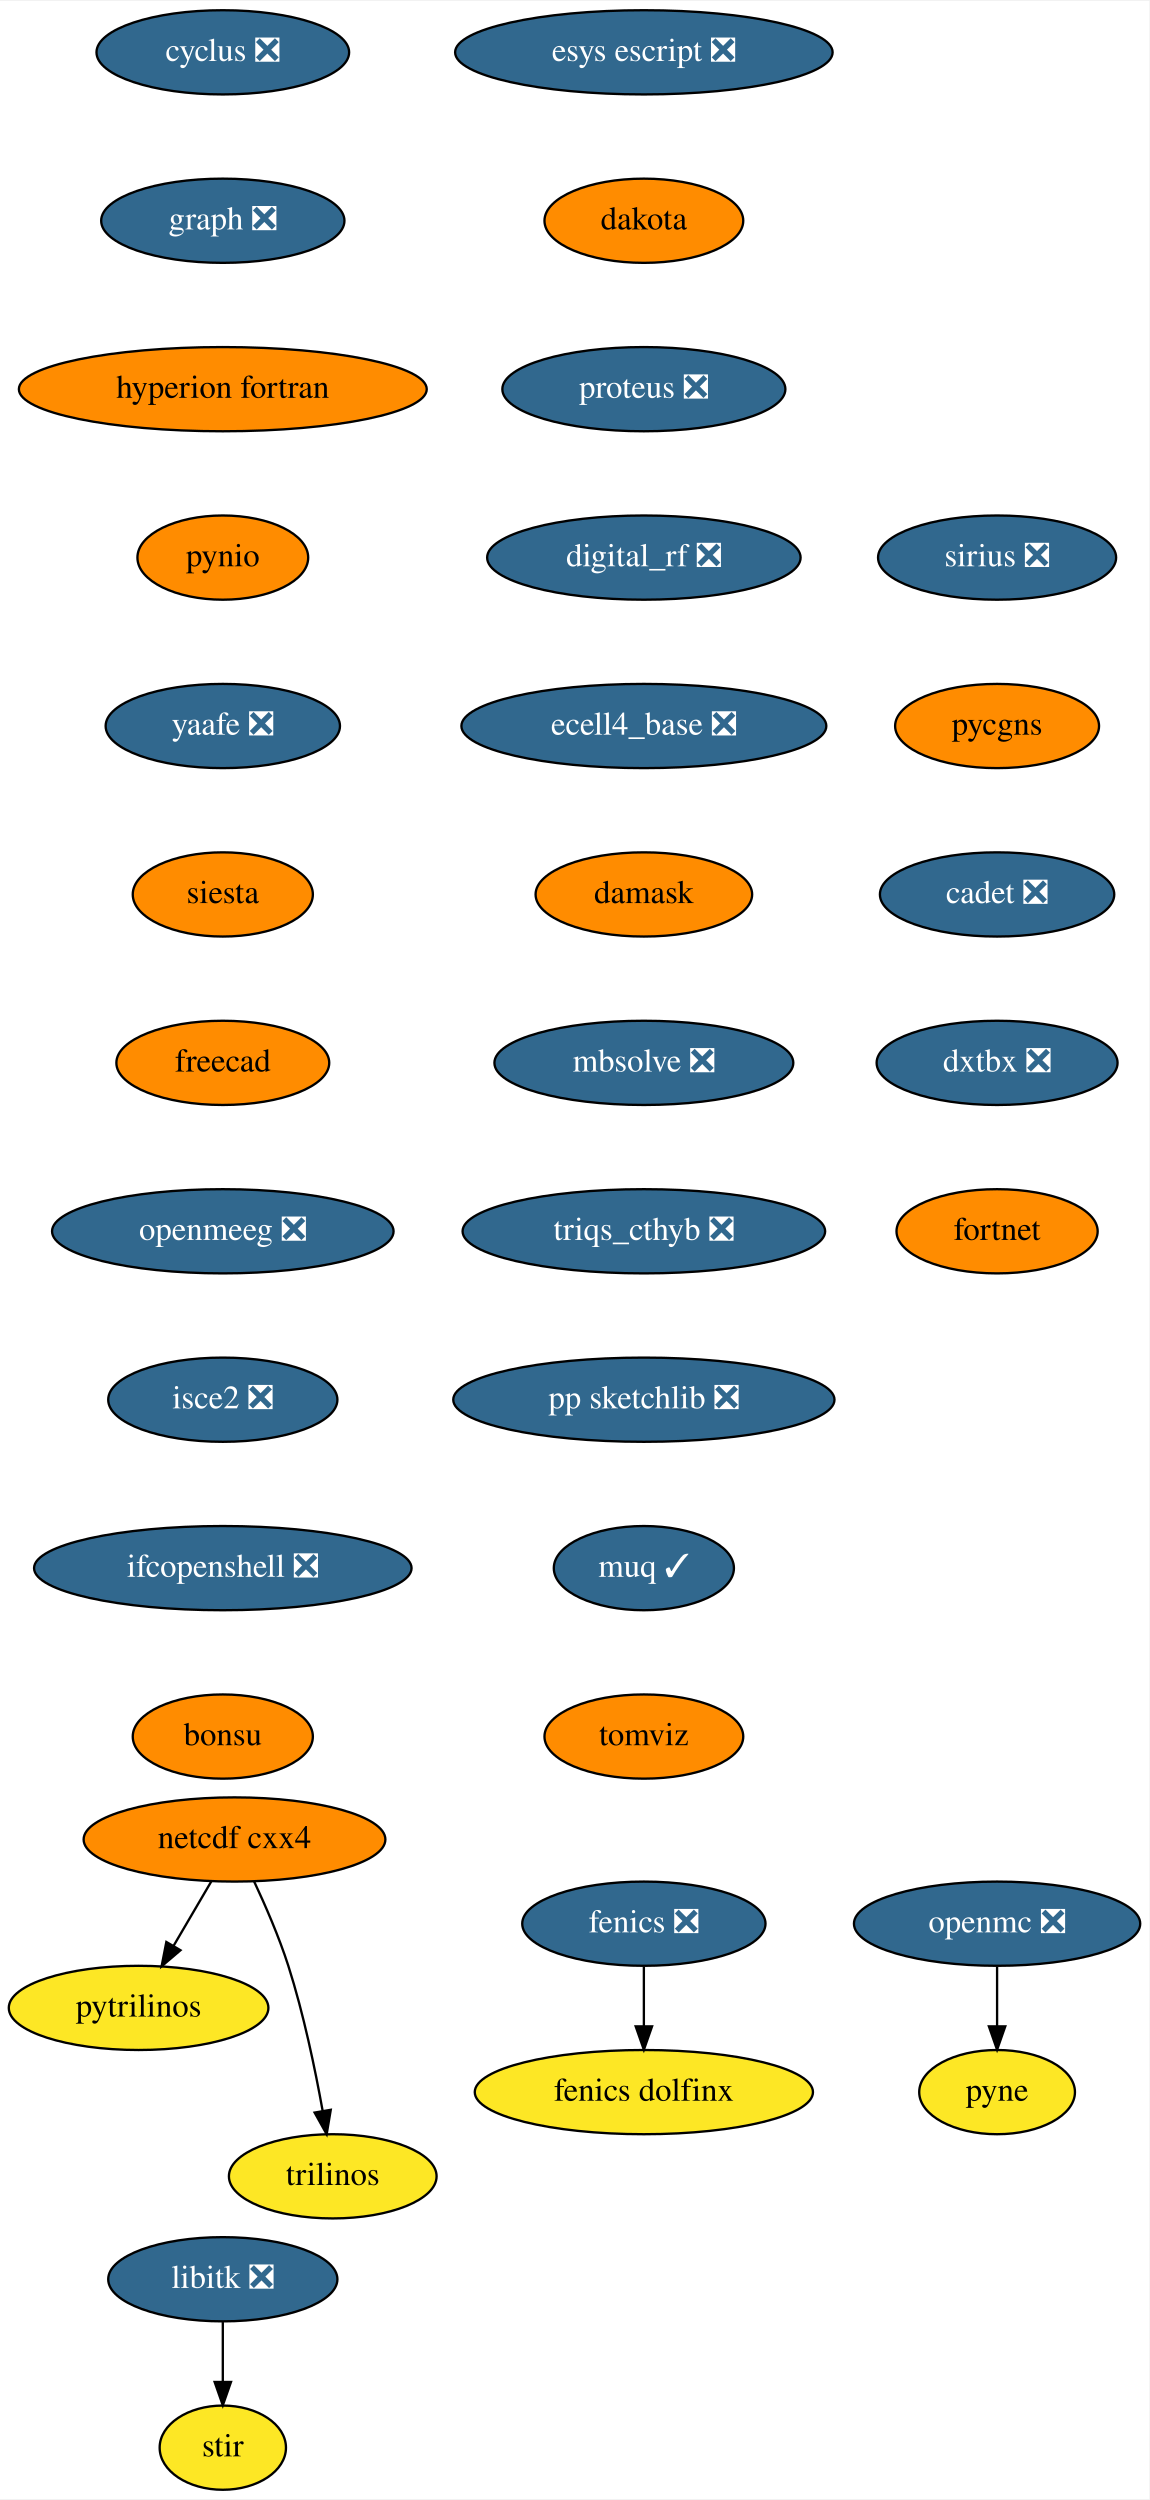
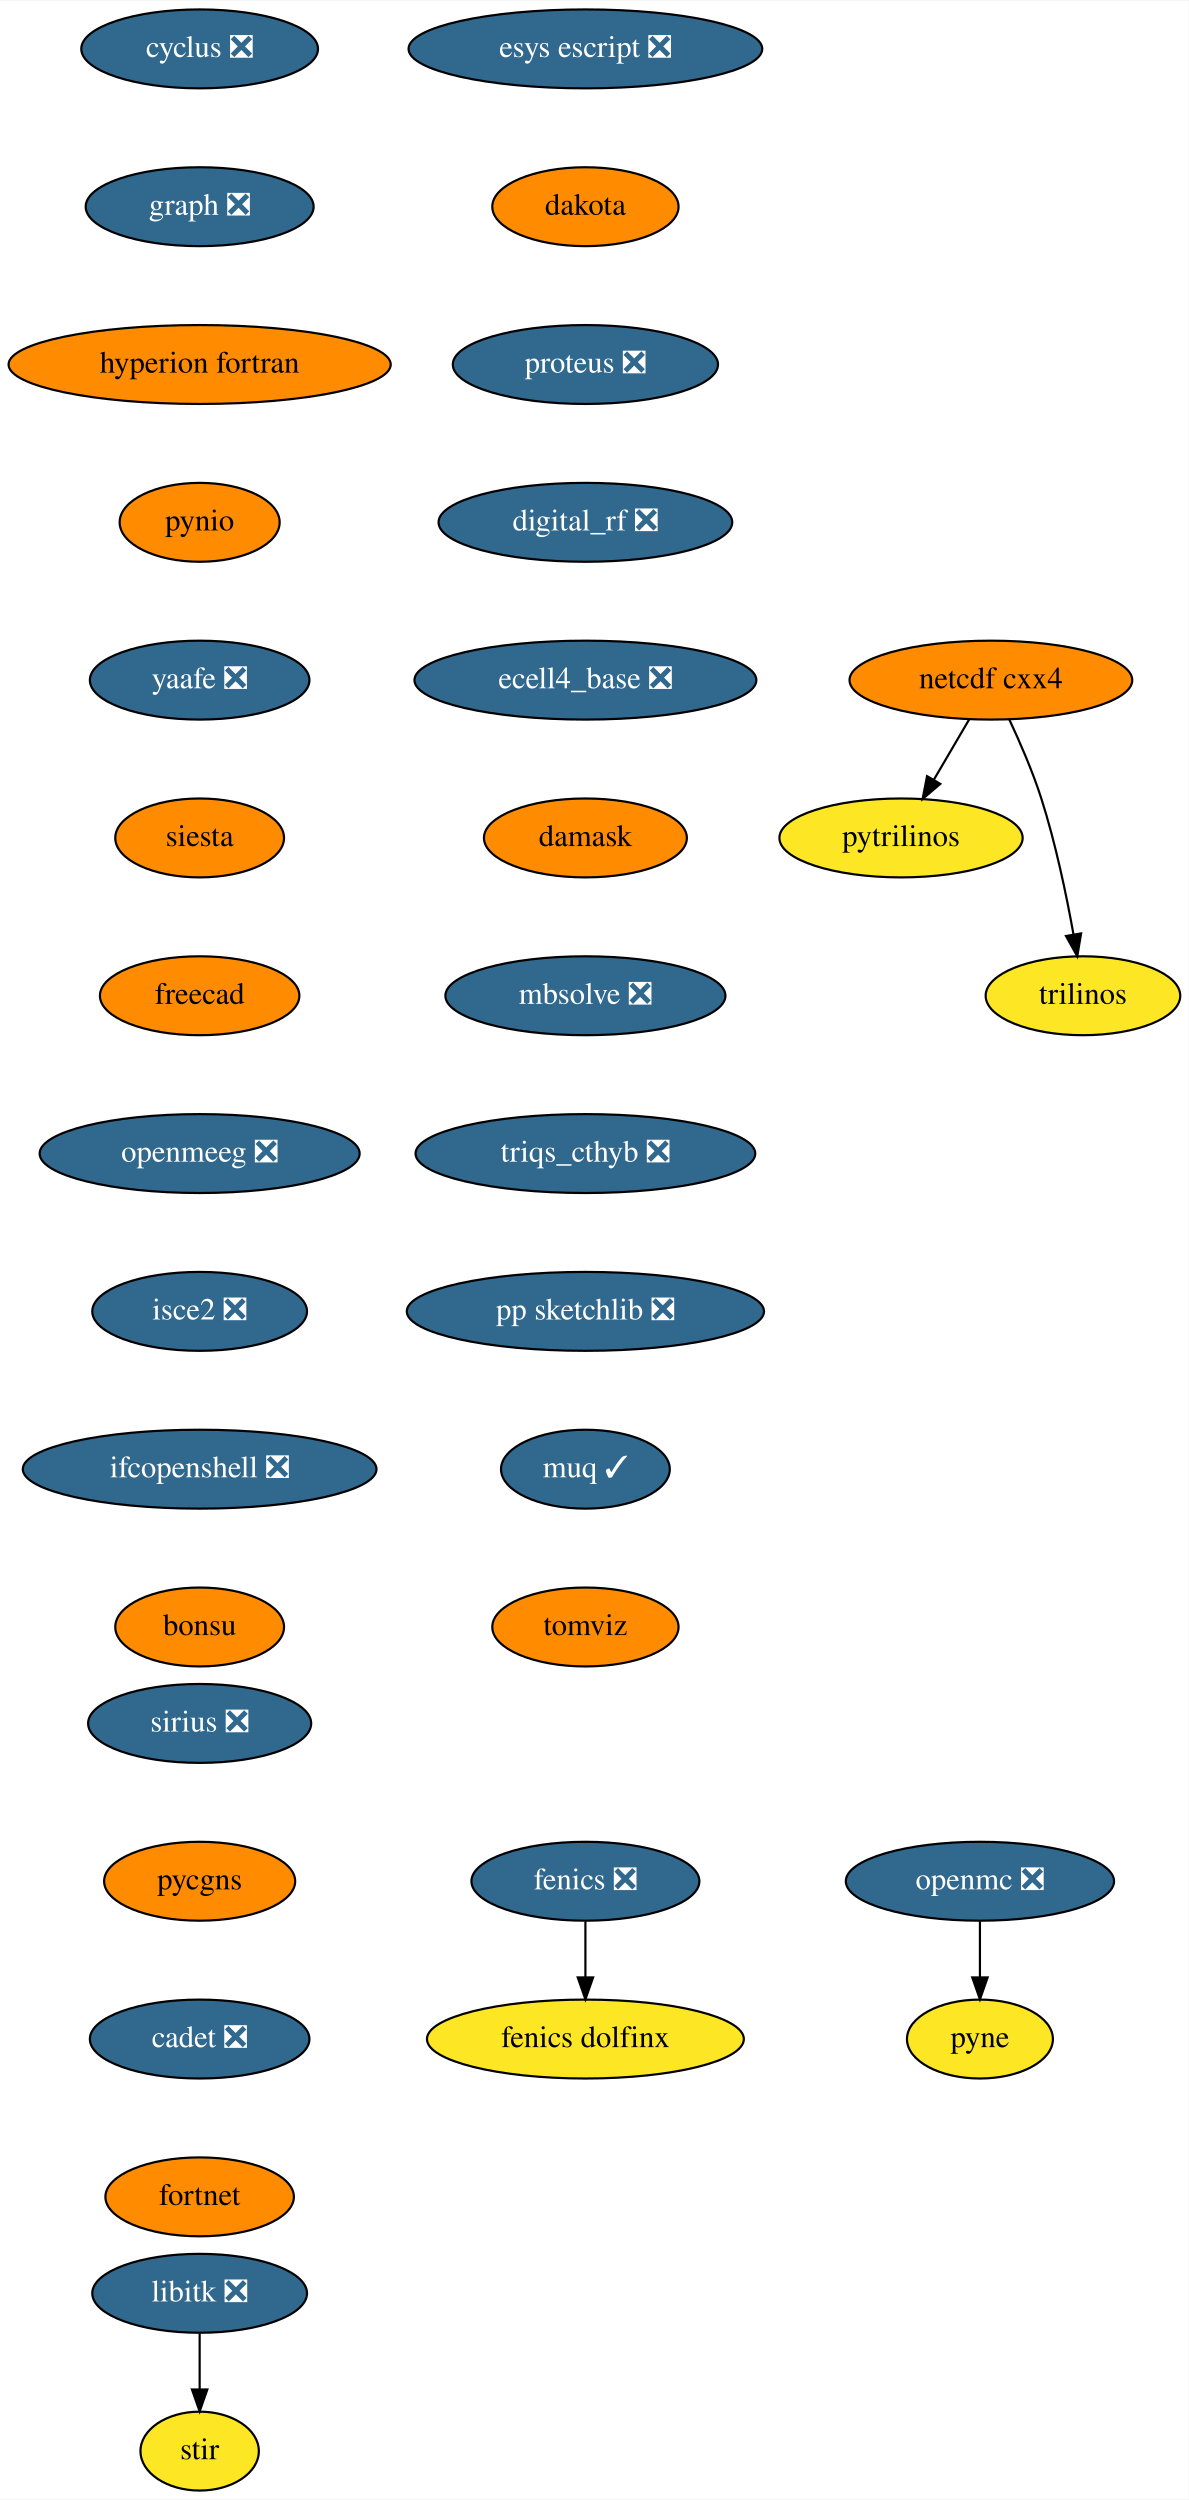
- <svg xmlns="http://www.w3.org/2000/svg" xmlns:xlink="http://www.w3.org/1999/xlink" width="491pt" height="1068pt" viewBox="0.00 0.00 491.34 1068.00">
-   <g id="graph0" class="graph" transform="scale(1 1) rotate(0) translate(4 1064)">
-     <polygon fill="white" stroke="transparent" points="-4,4 -4,-1064 487.34,-1064 487.34,4 -4,4" />
+ <svg xmlns="http://www.w3.org/2000/svg" xmlns:xlink="http://www.w3.org/1999/xlink" width="542pt" height="1140pt" viewBox="0.00 0.00 542.29 1140.00">
+   <g id="graph0" class="graph" transform="scale(1 1) rotate(0) translate(4 1136)">
+     <polygon fill="white" stroke="transparent" points="-4,4 -4,-1136 538.29,-1136 538.29,4 -4,4" />
    <g id="node1" class="node">
      <g id="a_node1">
        <a xlink:href="https://github.com/conda-forge/cyclus-feedstock/pull/67" xlink:title="cyclus ❎">
-           <ellipse fill="#31688e" stroke="black" cx="91.25" cy="-1042" rx="54" ry="18" />
-           <text text-anchor="middle" x="91.25" y="-1038.3" font-family="Times,serif" font-size="14.00" fill="white">cyclus ❎</text>
+           <ellipse fill="#31688e" stroke="black" cx="87.09" cy="-1114" rx="54" ry="18" />
+           <text text-anchor="middle" x="87.09" y="-1110.3" font-family="Times,serif" font-size="14.00" fill="white">cyclus ❎</text>
        </a>
      </g>
    </g>
    <g id="node2" class="node">
      <g id="a_node2">
        <a xlink:href="https://github.com/conda-forge/graph-feedstock/pull/8" xlink:title="graph ❎">
-           <ellipse fill="#31688e" stroke="black" cx="91.25" cy="-970" rx="52" ry="18" />
-           <text text-anchor="middle" x="91.25" y="-966.3" font-family="Times,serif" font-size="14.00" fill="white">graph ❎</text>
+           <ellipse fill="#31688e" stroke="black" cx="87.09" cy="-1042" rx="52" ry="18" />
+           <text text-anchor="middle" x="87.09" y="-1038.3" font-family="Times,serif" font-size="14.00" fill="white">graph ❎</text>
        </a>
      </g>
    </g>
    <g id="node5" class="node">
      <g id="a_node5">
        <a xlink:href="https://github.com/conda-forge/hyperion-fortran-feedstock" xlink:title="hyperion fortran">
-           <ellipse fill="#ff8c00" stroke="black" cx="91.25" cy="-898" rx="87.18" ry="18" />
-           <text text-anchor="middle" x="91.25" y="-894.3" font-family="Times,serif" font-size="14.00">hyperion fortran</text>
+           <ellipse fill="#ff8c00" stroke="black" cx="87.09" cy="-970" rx="87.18" ry="18" />
+           <text text-anchor="middle" x="87.09" y="-966.3" font-family="Times,serif" font-size="14.00">hyperion fortran</text>
        </a>
      </g>
    </g>
    <g id="node3" class="node">
      <g id="a_node3">
        <a xlink:href="https://github.com/conda-forge/fenics-feedstock/pull/174" xlink:title="fenics ❎">
-           <ellipse fill="#31688e" stroke="black" cx="271.25" cy="-242" rx="52" ry="18" />
-           <text text-anchor="middle" x="271.25" y="-238.3" font-family="Times,serif" font-size="14.00" fill="white">fenics ❎</text>
+           <ellipse fill="#31688e" stroke="black" cx="263.09" cy="-278" rx="52" ry="18" />
+           <text text-anchor="middle" x="263.09" y="-274.3" font-family="Times,serif" font-size="14.00" fill="white">fenics ❎</text>
        </a>
      </g>
    </g>
    <g id="node4" class="node">
      <g id="a_node4">
        <a xlink:href="https://github.com/conda-forge/fenics-dolfinx-feedstock" xlink:title="fenics dolfinx">
-           <ellipse fill="#fde725" stroke="black" cx="271.25" cy="-170" rx="72.29" ry="18" />
-           <text text-anchor="middle" x="271.25" y="-166.3" font-family="Times,serif" font-size="14.00">fenics dolfinx</text>
+           <ellipse fill="#fde725" stroke="black" cx="263.09" cy="-206" rx="72.29" ry="18" />
+           <text text-anchor="middle" x="263.09" y="-202.3" font-family="Times,serif" font-size="14.00">fenics dolfinx</text>
        </a>
      </g>
    </g>
    <g id="edge2" class="edge">
-       <path fill="none" stroke="black" d="M271.25,-223.7C271.25,-215.98 271.25,-206.71 271.25,-198.11" />
-       <polygon fill="black" stroke="black" points="274.75,-198.1 271.25,-188.1 267.75,-198.1 274.75,-198.1" />
+       <path fill="none" stroke="black" d="M263.09,-259.7C263.09,-251.98 263.09,-242.71 263.09,-234.11" />
+       <polygon fill="black" stroke="black" points="266.59,-234.1 263.09,-224.1 259.59,-234.1 266.59,-234.1" />
    </g>
    <g id="node6" class="node">
      <g id="a_node6">
        <a xlink:href="https://github.com/conda-forge/pynio-feedstock" xlink:title="pynio">
-           <ellipse fill="#ff8c00" stroke="black" cx="91.25" cy="-826" rx="36.5" ry="18" />
-           <text text-anchor="middle" x="91.25" y="-822.3" font-family="Times,serif" font-size="14.00">pynio</text>
+           <ellipse fill="#ff8c00" stroke="black" cx="87.09" cy="-898" rx="36.5" ry="18" />
+           <text text-anchor="middle" x="87.09" y="-894.3" font-family="Times,serif" font-size="14.00">pynio</text>
        </a>
      </g>
    </g>
    <g id="node14" class="node">
      <g id="a_node14">
        <a xlink:href="https://github.com/conda-forge/yaafe-feedstock/pull/22" xlink:title="yaafe ❎">
-           <ellipse fill="#31688e" stroke="black" cx="91.25" cy="-754" rx="50.09" ry="18" />
-           <text text-anchor="middle" x="91.25" y="-750.3" font-family="Times,serif" font-size="14.00" fill="white">yaafe ❎</text>
+           <ellipse fill="#31688e" stroke="black" cx="87.09" cy="-826" rx="50.09" ry="18" />
+           <text text-anchor="middle" x="87.09" y="-822.3" font-family="Times,serif" font-size="14.00" fill="white">yaafe ❎</text>
        </a>
      </g>
    </g>
    <g id="node7" class="node">
      <g id="a_node7">
        <a xlink:href="https://github.com/conda-forge/libitk-feedstock/pull/81" xlink:title="libitk ❎">
-           <ellipse fill="#31688e" stroke="black" cx="91.25" cy="-90" rx="48.99" ry="18" />
-           <text text-anchor="middle" x="91.25" y="-86.3" font-family="Times,serif" font-size="14.00" fill="white">libitk ❎</text>
+           <ellipse fill="#31688e" stroke="black" cx="87.09" cy="-90" rx="48.99" ry="18" />
+           <text text-anchor="middle" x="87.09" y="-86.3" font-family="Times,serif" font-size="14.00" fill="white">libitk ❎</text>
        </a>
      </g>
    </g>
    <g id="node8" class="node">
      <g id="a_node8">
        <a xlink:href="https://github.com/conda-forge/stir-feedstock" xlink:title="stir">
-           <ellipse fill="#fde725" stroke="black" cx="91.25" cy="-18" rx="27" ry="18" />
-           <text text-anchor="middle" x="91.25" y="-14.3" font-family="Times,serif" font-size="14.00">stir</text>
+           <ellipse fill="#fde725" stroke="black" cx="87.09" cy="-18" rx="27" ry="18" />
+           <text text-anchor="middle" x="87.09" y="-14.3" font-family="Times,serif" font-size="14.00">stir</text>
        </a>
      </g>
    </g>
    <g id="edge5" class="edge">
-       <path fill="none" stroke="black" d="M91.25,-71.7C91.25,-63.98 91.25,-54.71 91.25,-46.11" />
-       <polygon fill="black" stroke="black" points="94.75,-46.1 91.25,-36.1 87.75,-46.1 94.75,-46.1" />
+       <path fill="none" stroke="black" d="M87.09,-71.7C87.09,-63.98 87.09,-54.71 87.09,-46.11" />
+       <polygon fill="black" stroke="black" points="90.59,-46.1 87.09,-36.1 83.59,-46.1 90.59,-46.1" />
    </g>
    <g id="node9" class="node">
      <g id="a_node9">
        <a xlink:href="https://github.com/conda-forge/netcdf-cxx4-feedstock" xlink:title="netcdf cxx4">
-           <ellipse fill="#ff8c00" stroke="black" cx="96.25" cy="-278" rx="64.5" ry="18" />
-           <text text-anchor="middle" x="96.25" y="-274.3" font-family="Times,serif" font-size="14.00">netcdf cxx4</text>
+           <ellipse fill="#ff8c00" stroke="black" cx="448.09" cy="-826" rx="64.5" ry="18" />
+           <text text-anchor="middle" x="448.09" y="-822.3" font-family="Times,serif" font-size="14.00">netcdf cxx4</text>
        </a>
      </g>
    </g>
    <g id="node10" class="node">
      <g id="a_node10">
        <a xlink:href="https://github.com/conda-forge/pytrilinos-feedstock" xlink:title="pytrilinos">
-           <ellipse fill="#fde725" stroke="black" cx="55.25" cy="-206" rx="55.49" ry="18" />
-           <text text-anchor="middle" x="55.25" y="-202.3" font-family="Times,serif" font-size="14.00">pytrilinos</text>
+           <ellipse fill="#fde725" stroke="black" cx="407.09" cy="-754" rx="55.49" ry="18" />
+           <text text-anchor="middle" x="407.09" y="-750.3" font-family="Times,serif" font-size="14.00">pytrilinos</text>
        </a>
      </g>
    </g>
    <g id="edge6" class="edge">
-       <path fill="none" stroke="black" d="M86.32,-260.05C81.49,-251.8 75.57,-241.7 70.2,-232.54" />
-       <polygon fill="black" stroke="black" points="73.15,-230.65 65.08,-223.79 67.11,-234.19 73.15,-230.65" />
+       <path fill="none" stroke="black" d="M438.17,-808.05C433.33,-799.8 427.42,-789.7 422.05,-780.54" />
+       <polygon fill="black" stroke="black" points="425,-778.65 416.93,-771.79 418.96,-782.19 425,-778.65" />
    </g>
    <g id="node11" class="node">
      <g id="a_node11">
        <a xlink:href="https://github.com/conda-forge/trilinos-feedstock" xlink:title="trilinos">
-           <ellipse fill="#fde725" stroke="black" cx="138.25" cy="-134" rx="44.39" ry="18" />
-           <text text-anchor="middle" x="138.25" y="-130.3" font-family="Times,serif" font-size="14.00">trilinos</text>
+           <ellipse fill="#fde725" stroke="black" cx="490.09" cy="-682" rx="44.39" ry="18" />
+           <text text-anchor="middle" x="490.09" y="-678.3" font-family="Times,serif" font-size="14.00">trilinos</text>
        </a>
      </g>
    </g>
    <g id="edge7" class="edge">
-       <path fill="none" stroke="black" d="M104.59,-260.15C109.4,-249.89 115.27,-236.42 119.25,-224 125.78,-203.59 130.72,-179.83 133.93,-161.99" />
-       <polygon fill="black" stroke="black" points="137.4,-162.44 135.65,-151.99 130.5,-161.25 137.4,-162.44" />
+       <path fill="none" stroke="black" d="M456.43,-808.15C461.25,-797.89 467.12,-784.42 471.09,-772 477.63,-751.59 482.57,-727.83 485.77,-709.99" />
+       <polygon fill="black" stroke="black" points="489.25,-710.44 487.5,-699.99 482.35,-709.25 489.25,-710.44" />
    </g>
    <g id="node12" class="node">
      <g id="a_node12">
        <a xlink:href="https://github.com/conda-forge/openmc-feedstock/pull/63" xlink:title="openmc ❎">
-           <ellipse fill="#31688e" stroke="black" cx="422.25" cy="-242" rx="61.19" ry="18" />
-           <text text-anchor="middle" x="422.25" y="-238.3" font-family="Times,serif" font-size="14.00" fill="white">openmc ❎</text>
+           <ellipse fill="#31688e" stroke="black" cx="443.09" cy="-278" rx="61.19" ry="18" />
+           <text text-anchor="middle" x="443.09" y="-274.3" font-family="Times,serif" font-size="14.00" fill="white">openmc ❎</text>
        </a>
      </g>
    </g>
    <g id="node13" class="node">
      <g id="a_node13">
        <a xlink:href="https://github.com/conda-forge/pyne-feedstock" xlink:title="pyne">
-           <ellipse fill="#fde725" stroke="black" cx="422.25" cy="-170" rx="33.29" ry="18" />
-           <text text-anchor="middle" x="422.25" y="-166.3" font-family="Times,serif" font-size="14.00">pyne</text>
+           <ellipse fill="#fde725" stroke="black" cx="443.09" cy="-206" rx="33.29" ry="18" />
+           <text text-anchor="middle" x="443.09" y="-202.3" font-family="Times,serif" font-size="14.00">pyne</text>
        </a>
      </g>
    </g>
    <g id="edge8" class="edge">
-       <path fill="none" stroke="black" d="M422.25,-223.7C422.25,-215.98 422.25,-206.71 422.25,-198.11" />
-       <polygon fill="black" stroke="black" points="425.75,-198.1 422.25,-188.1 418.75,-198.1 425.75,-198.1" />
+       <path fill="none" stroke="black" d="M443.09,-259.7C443.09,-251.98 443.09,-242.71 443.09,-234.11" />
+       <polygon fill="black" stroke="black" points="446.59,-234.1 443.09,-224.1 439.59,-234.1 446.59,-234.1" />
    </g>
    <g id="node15" class="node">
      <g id="a_node15">
        <a xlink:href="https://github.com/conda-forge/siesta-feedstock" xlink:title="siesta">
-           <ellipse fill="#ff8c00" stroke="black" cx="91.25" cy="-682" rx="38.5" ry="18" />
-           <text text-anchor="middle" x="91.25" y="-678.3" font-family="Times,serif" font-size="14.00">siesta</text>
+           <ellipse fill="#ff8c00" stroke="black" cx="87.09" cy="-754" rx="38.5" ry="18" />
+           <text text-anchor="middle" x="87.09" y="-750.3" font-family="Times,serif" font-size="14.00">siesta</text>
        </a>
      </g>
    </g>
    <g id="node16" class="node">
      <g id="a_node16">
        <a xlink:href="https://github.com/conda-forge/freecad-feedstock" xlink:title="freecad">
-           <ellipse fill="#ff8c00" stroke="black" cx="91.25" cy="-610" rx="45.5" ry="18" />
-           <text text-anchor="middle" x="91.25" y="-606.3" font-family="Times,serif" font-size="14.00">freecad</text>
+           <ellipse fill="#ff8c00" stroke="black" cx="87.09" cy="-682" rx="45.5" ry="18" />
+           <text text-anchor="middle" x="87.09" y="-678.3" font-family="Times,serif" font-size="14.00">freecad</text>
        </a>
      </g>
    </g>
    <g id="node17" class="node">
      <g id="a_node17">
        <a xlink:href="https://github.com/conda-forge/openmeeg-feedstock/pull/42" xlink:title="openmeeg ❎">
-           <ellipse fill="#31688e" stroke="black" cx="91.25" cy="-538" rx="73" ry="18" />
-           <text text-anchor="middle" x="91.25" y="-534.3" font-family="Times,serif" font-size="14.00" fill="white">openmeeg ❎</text>
+           <ellipse fill="#31688e" stroke="black" cx="87.09" cy="-610" rx="73" ry="18" />
+           <text text-anchor="middle" x="87.09" y="-606.3" font-family="Times,serif" font-size="14.00" fill="white">openmeeg ❎</text>
        </a>
      </g>
    </g>
    <g id="node18" class="node">
      <g id="a_node18">
        <a xlink:href="https://github.com/conda-forge/isce2-feedstock/pull/62" xlink:title="isce2 ❎">
-           <ellipse fill="#31688e" stroke="black" cx="91.25" cy="-466" rx="48.99" ry="18" />
-           <text text-anchor="middle" x="91.25" y="-462.3" font-family="Times,serif" font-size="14.00" fill="white">isce2 ❎</text>
+           <ellipse fill="#31688e" stroke="black" cx="87.09" cy="-538" rx="48.99" ry="18" />
+           <text text-anchor="middle" x="87.09" y="-534.3" font-family="Times,serif" font-size="14.00" fill="white">isce2 ❎</text>
        </a>
      </g>
    </g>
    <g id="node19" class="node">
      <g id="a_node19">
        <a xlink:href="https://github.com/conda-forge/ifcopenshell-feedstock/pull/27" xlink:title="ifcopenshell ❎">
-           <ellipse fill="#31688e" stroke="black" cx="91.25" cy="-394" rx="80.69" ry="18" />
-           <text text-anchor="middle" x="91.25" y="-390.3" font-family="Times,serif" font-size="14.00" fill="white">ifcopenshell ❎</text>
+           <ellipse fill="#31688e" stroke="black" cx="87.09" cy="-466" rx="80.69" ry="18" />
+           <text text-anchor="middle" x="87.09" y="-462.3" font-family="Times,serif" font-size="14.00" fill="white">ifcopenshell ❎</text>
        </a>
      </g>
    </g>
    <g id="node20" class="node">
      <g id="a_node20">
        <a xlink:href="https://github.com/conda-forge/bonsu-feedstock" xlink:title="bonsu">
-           <ellipse fill="#ff8c00" stroke="black" cx="91.25" cy="-322" rx="38.5" ry="18" />
-           <text text-anchor="middle" x="91.25" y="-318.3" font-family="Times,serif" font-size="14.00">bonsu</text>
+           <ellipse fill="#ff8c00" stroke="black" cx="87.09" cy="-394" rx="38.5" ry="18" />
+           <text text-anchor="middle" x="87.09" y="-390.3" font-family="Times,serif" font-size="14.00">bonsu</text>
        </a>
      </g>
    </g>
    <g id="node21" class="node">
      <g id="a_node21">
        <a xlink:href="https://github.com/conda-forge/esys-escript-feedstock/pull/61" xlink:title="esys escript ❎">
-           <ellipse fill="#31688e" stroke="black" cx="271.25" cy="-1042" rx="80.69" ry="18" />
-           <text text-anchor="middle" x="271.25" y="-1038.3" font-family="Times,serif" font-size="14.00" fill="white">esys escript ❎</text>
+           <ellipse fill="#31688e" stroke="black" cx="263.09" cy="-1114" rx="80.69" ry="18" />
+           <text text-anchor="middle" x="263.09" y="-1110.3" font-family="Times,serif" font-size="14.00" fill="white">esys escript ❎</text>
        </a>
      </g>
    </g>
    <g id="node22" class="node">
      <g id="a_node22">
        <a xlink:href="https://github.com/conda-forge/dakota-feedstock" xlink:title="dakota">
-           <ellipse fill="#ff8c00" stroke="black" cx="271.25" cy="-970" rx="42.49" ry="18" />
-           <text text-anchor="middle" x="271.25" y="-966.3" font-family="Times,serif" font-size="14.00">dakota</text>
+           <ellipse fill="#ff8c00" stroke="black" cx="263.09" cy="-1042" rx="42.49" ry="18" />
+           <text text-anchor="middle" x="263.09" y="-1038.3" font-family="Times,serif" font-size="14.00">dakota</text>
        </a>
      </g>
    </g>
    <g id="node23" class="node">
      <g id="a_node23">
        <a xlink:href="https://github.com/conda-forge/proteus-feedstock/pull/53" xlink:title="proteus ❎">
-           <ellipse fill="#31688e" stroke="black" cx="271.25" cy="-898" rx="60.5" ry="18" />
-           <text text-anchor="middle" x="271.25" y="-894.3" font-family="Times,serif" font-size="14.00" fill="white">proteus ❎</text>
+           <ellipse fill="#31688e" stroke="black" cx="263.09" cy="-970" rx="60.5" ry="18" />
+           <text text-anchor="middle" x="263.09" y="-966.3" font-family="Times,serif" font-size="14.00" fill="white">proteus ❎</text>
        </a>
      </g>
    </g>
    <g id="node24" class="node">
      <g id="a_node24">
        <a xlink:href="https://github.com/conda-forge/digital_rf-feedstock/pull/25" xlink:title="digital_rf ❎">
-           <ellipse fill="#31688e" stroke="black" cx="271.25" cy="-826" rx="67" ry="18" />
-           <text text-anchor="middle" x="271.25" y="-822.3" font-family="Times,serif" font-size="14.00" fill="white">digital_rf ❎</text>
+           <ellipse fill="#31688e" stroke="black" cx="263.09" cy="-898" rx="67" ry="18" />
+           <text text-anchor="middle" x="263.09" y="-894.3" font-family="Times,serif" font-size="14.00" fill="white">digital_rf ❎</text>
        </a>
      </g>
    </g>
    <g id="node25" class="node">
      <g id="a_node25">
        <a xlink:href="https://github.com/conda-forge/ecell4_base-feedstock/pull/22" xlink:title="ecell4_base ❎">
-           <ellipse fill="#31688e" stroke="black" cx="271.25" cy="-754" rx="78" ry="18" />
-           <text text-anchor="middle" x="271.25" y="-750.3" font-family="Times,serif" font-size="14.00" fill="white">ecell4_base ❎</text>
+           <ellipse fill="#31688e" stroke="black" cx="263.09" cy="-826" rx="78" ry="18" />
+           <text text-anchor="middle" x="263.09" y="-822.3" font-family="Times,serif" font-size="14.00" fill="white">ecell4_base ❎</text>
        </a>
      </g>
    </g>
    <g id="node26" class="node">
      <g id="a_node26">
        <a xlink:href="https://github.com/conda-forge/damask-feedstock" xlink:title="damask">
-           <ellipse fill="#ff8c00" stroke="black" cx="271.25" cy="-682" rx="46.29" ry="18" />
-           <text text-anchor="middle" x="271.25" y="-678.3" font-family="Times,serif" font-size="14.00">damask</text>
+           <ellipse fill="#ff8c00" stroke="black" cx="263.09" cy="-754" rx="46.29" ry="18" />
+           <text text-anchor="middle" x="263.09" y="-750.3" font-family="Times,serif" font-size="14.00">damask</text>
        </a>
      </g>
    </g>
    <g id="node27" class="node">
      <g id="a_node27">
        <a xlink:href="https://github.com/conda-forge/mbsolve-feedstock/pull/14" xlink:title="mbsolve ❎">
-           <ellipse fill="#31688e" stroke="black" cx="271.25" cy="-610" rx="63.89" ry="18" />
-           <text text-anchor="middle" x="271.25" y="-606.3" font-family="Times,serif" font-size="14.00" fill="white">mbsolve ❎</text>
+           <ellipse fill="#31688e" stroke="black" cx="263.09" cy="-682" rx="63.89" ry="18" />
+           <text text-anchor="middle" x="263.09" y="-678.3" font-family="Times,serif" font-size="14.00" fill="white">mbsolve ❎</text>
        </a>
      </g>
    </g>
    <g id="node28" class="node">
      <g id="a_node28">
        <a xlink:href="https://github.com/conda-forge/triqs_cthyb-feedstock/pull/29" xlink:title="triqs_cthyb ❎">
-           <ellipse fill="#31688e" stroke="black" cx="271.25" cy="-538" rx="77.5" ry="18" />
-           <text text-anchor="middle" x="271.25" y="-534.3" font-family="Times,serif" font-size="14.00" fill="white">triqs_cthyb ❎</text>
+           <ellipse fill="#31688e" stroke="black" cx="263.09" cy="-610" rx="77.5" ry="18" />
+           <text text-anchor="middle" x="263.09" y="-606.3" font-family="Times,serif" font-size="14.00" fill="white">triqs_cthyb ❎</text>
        </a>
      </g>
    </g>
    <g id="node29" class="node">
      <g id="a_node29">
        <a xlink:href="https://github.com/conda-forge/pp-sketchlib-feedstock/pull/38" xlink:title="pp sketchlib ❎">
-           <ellipse fill="#31688e" stroke="black" cx="271.25" cy="-466" rx="81.49" ry="18" />
-           <text text-anchor="middle" x="271.25" y="-462.3" font-family="Times,serif" font-size="14.00" fill="white">pp sketchlib ❎</text>
+           <ellipse fill="#31688e" stroke="black" cx="263.09" cy="-538" rx="81.49" ry="18" />
+           <text text-anchor="middle" x="263.09" y="-534.3" font-family="Times,serif" font-size="14.00" fill="white">pp sketchlib ❎</text>
        </a>
      </g>
    </g>
    <g id="node30" class="node">
      <g id="a_node30">
        <a xlink:href="https://github.com/conda-forge/muq-feedstock/pull/31" xlink:title="muq ✓">
-           <ellipse fill="#31688e" stroke="black" cx="271.25" cy="-394" rx="38.5" ry="18" />
-           <text text-anchor="middle" x="271.25" y="-390.3" font-family="Times,serif" font-size="14.00" fill="white">muq ✓</text>
+           <ellipse fill="#31688e" stroke="black" cx="263.09" cy="-466" rx="38.5" ry="18" />
+           <text text-anchor="middle" x="263.09" y="-462.3" font-family="Times,serif" font-size="14.00" fill="white">muq ✓</text>
        </a>
      </g>
    </g>
    <g id="node31" class="node">
      <g id="a_node31">
        <a xlink:href="https://github.com/conda-forge/tomviz-feedstock" xlink:title="tomviz">
-           <ellipse fill="#ff8c00" stroke="black" cx="271.25" cy="-322" rx="42.49" ry="18" />
-           <text text-anchor="middle" x="271.25" y="-318.3" font-family="Times,serif" font-size="14.00">tomviz</text>
+           <ellipse fill="#ff8c00" stroke="black" cx="263.09" cy="-394" rx="42.49" ry="18" />
+           <text text-anchor="middle" x="263.09" y="-390.3" font-family="Times,serif" font-size="14.00">tomviz</text>
        </a>
      </g>
    </g>
    <g id="node32" class="node">
      <g id="a_node32">
        <a xlink:href="https://github.com/conda-forge/sirius-feedstock/pull/19" xlink:title="sirius ❎">
-           <ellipse fill="#31688e" stroke="black" cx="422.25" cy="-826" rx="50.89" ry="18" />
-           <text text-anchor="middle" x="422.25" y="-822.3" font-family="Times,serif" font-size="14.00" fill="white">sirius ❎</text>
+           <ellipse fill="#31688e" stroke="black" cx="87.09" cy="-350" rx="50.89" ry="18" />
+           <text text-anchor="middle" x="87.09" y="-346.3" font-family="Times,serif" font-size="14.00" fill="white">sirius ❎</text>
        </a>
      </g>
    </g>
    <g id="node33" class="node">
      <g id="a_node33">
        <a xlink:href="https://github.com/conda-forge/pycgns-feedstock" xlink:title="pycgns">
-           <ellipse fill="#ff8c00" stroke="black" cx="422.25" cy="-754" rx="43.59" ry="18" />
-           <text text-anchor="middle" x="422.25" y="-750.3" font-family="Times,serif" font-size="14.00">pycgns</text>
+           <ellipse fill="#ff8c00" stroke="black" cx="87.09" cy="-278" rx="43.59" ry="18" />
+           <text text-anchor="middle" x="87.09" y="-274.3" font-family="Times,serif" font-size="14.00">pycgns</text>
        </a>
      </g>
    </g>
    <g id="node34" class="node">
      <g id="a_node34">
        <a xlink:href="https://github.com/conda-forge/cadet-feedstock/pull/8" xlink:title="cadet ❎">
-           <ellipse fill="#31688e" stroke="black" cx="422.25" cy="-682" rx="50.09" ry="18" />
-           <text text-anchor="middle" x="422.25" y="-678.3" font-family="Times,serif" font-size="14.00" fill="white">cadet ❎</text>
+           <ellipse fill="#31688e" stroke="black" cx="87.09" cy="-206" rx="50.09" ry="18" />
+           <text text-anchor="middle" x="87.09" y="-202.3" font-family="Times,serif" font-size="14.00" fill="white">cadet ❎</text>
        </a>
      </g>
    </g>
    <g id="node35" class="node">
      <g id="a_node35">
-         <a xlink:href="https://github.com/conda-forge/dxtbx-feedstock/pull/42" xlink:title="dxtbx ❎">
-           <ellipse fill="#31688e" stroke="black" cx="422.25" cy="-610" rx="51.5" ry="18" />
-           <text text-anchor="middle" x="422.25" y="-606.3" font-family="Times,serif" font-size="14.00" fill="white">dxtbx ❎</text>
-         </a>
-       </g>
-     </g>
-     <g id="node36" class="node">
-       <g id="a_node36">
        <a xlink:href="https://github.com/conda-forge/fortnet-feedstock" xlink:title="fortnet">
-           <ellipse fill="#ff8c00" stroke="black" cx="422.25" cy="-538" rx="43" ry="18" />
-           <text text-anchor="middle" x="422.25" y="-534.3" font-family="Times,serif" font-size="14.00">fortnet</text>
+           <ellipse fill="#ff8c00" stroke="black" cx="87.09" cy="-134" rx="43" ry="18" />
+           <text text-anchor="middle" x="87.09" y="-130.3" font-family="Times,serif" font-size="14.00">fortnet</text>
        </a>
      </g>
    </g>
  </g>
</svg>
